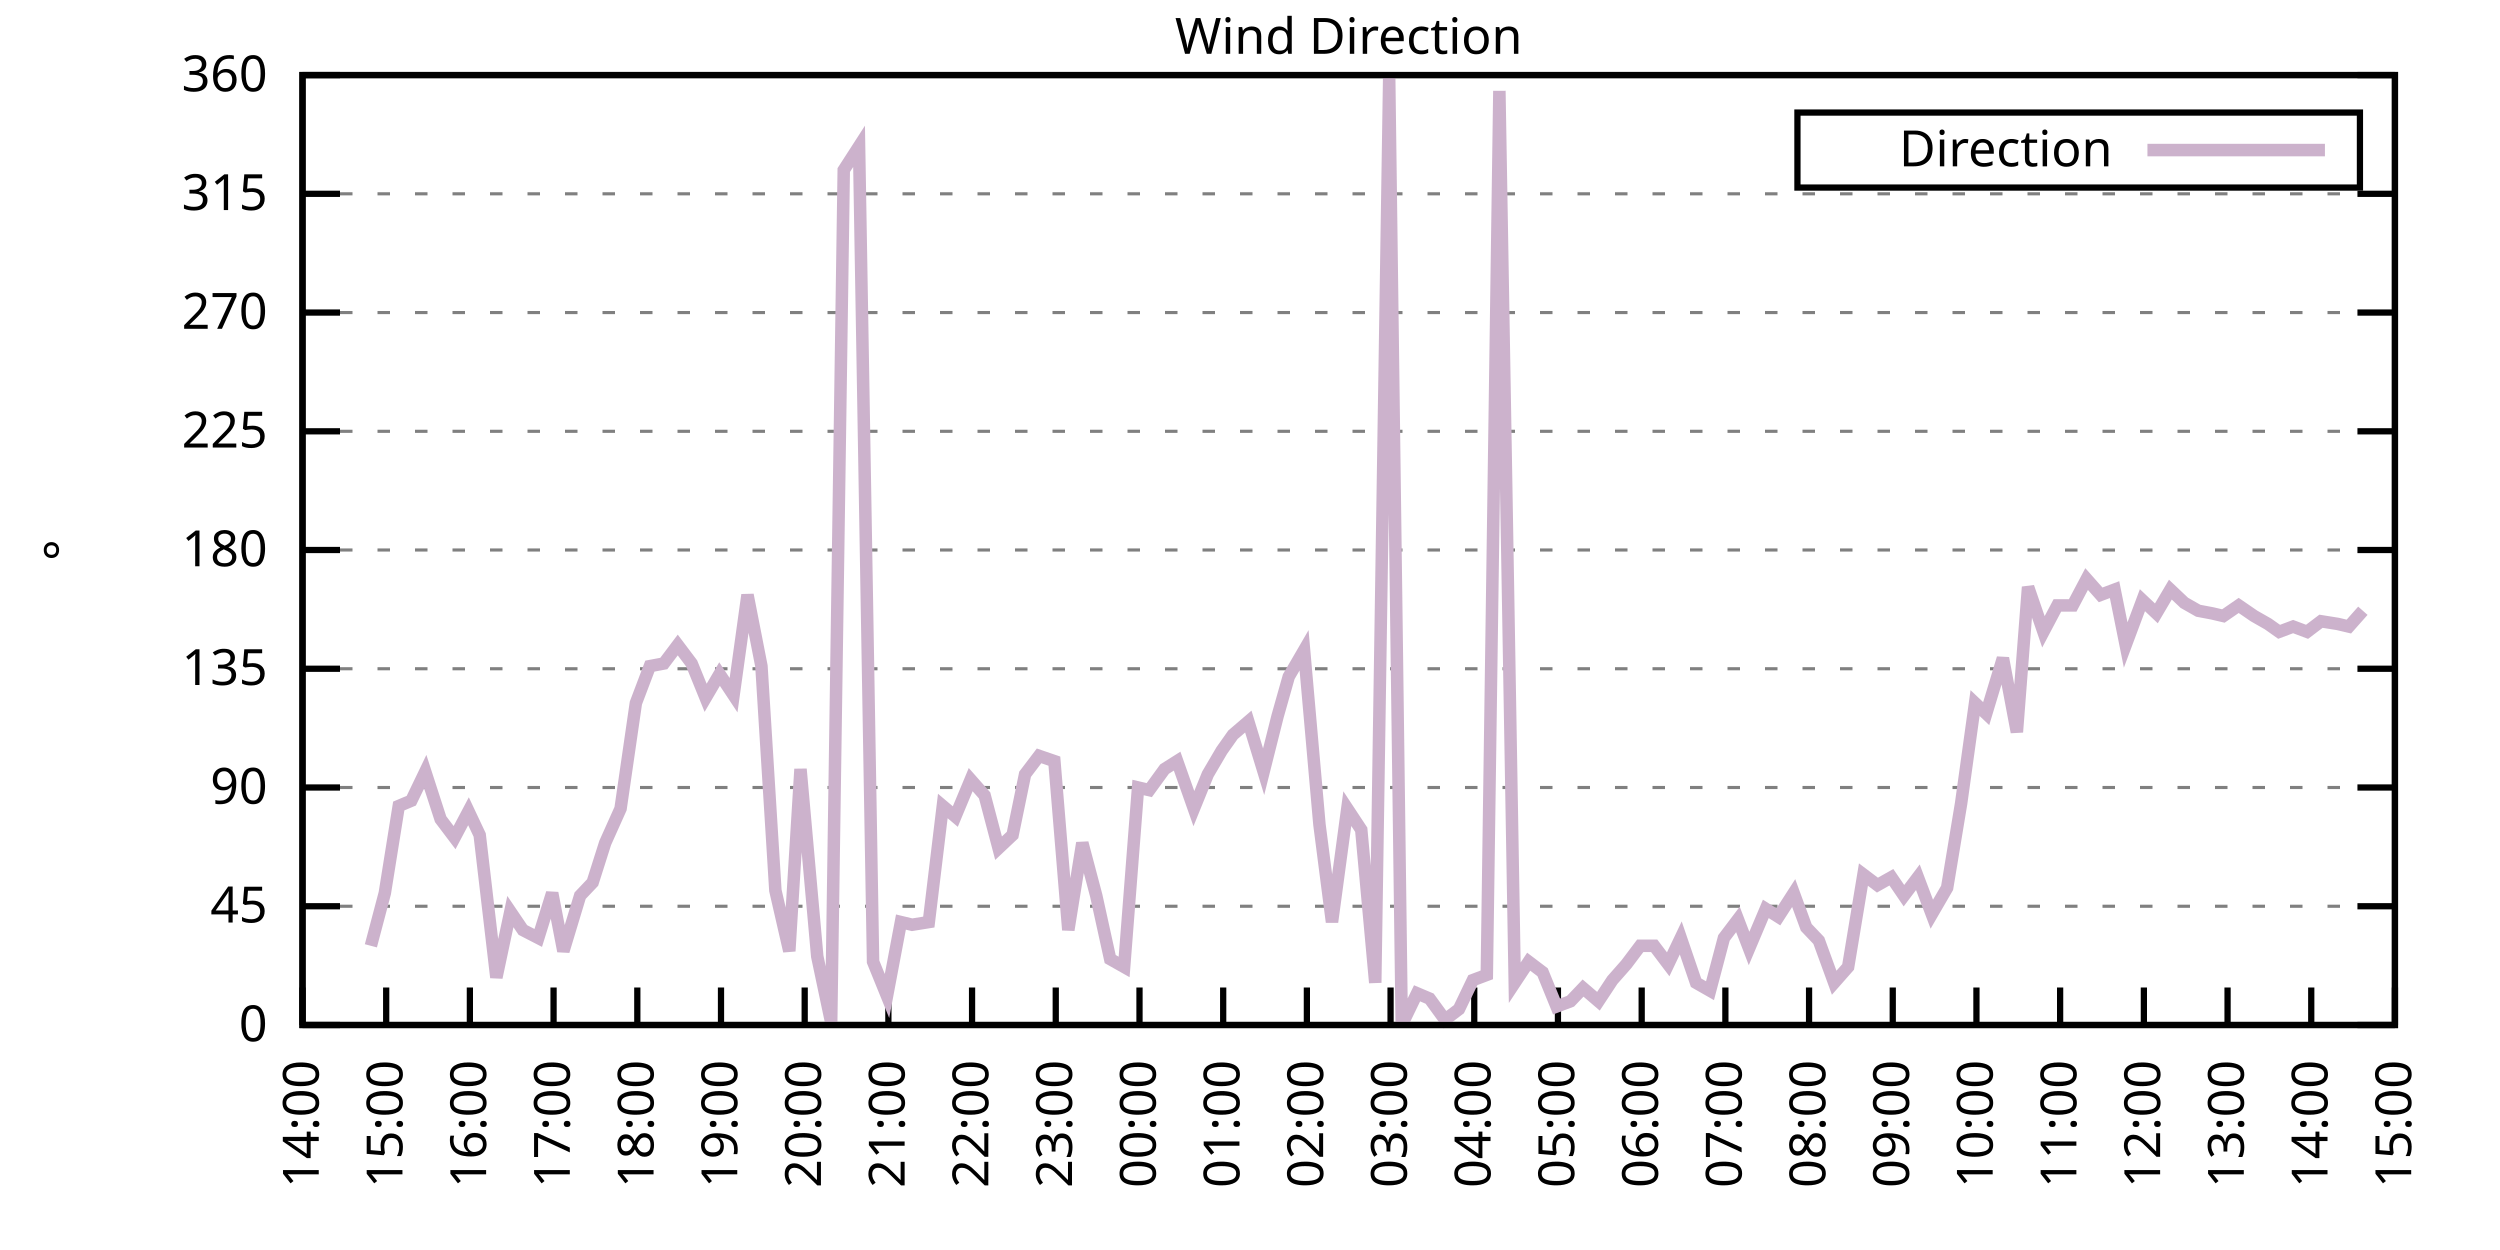
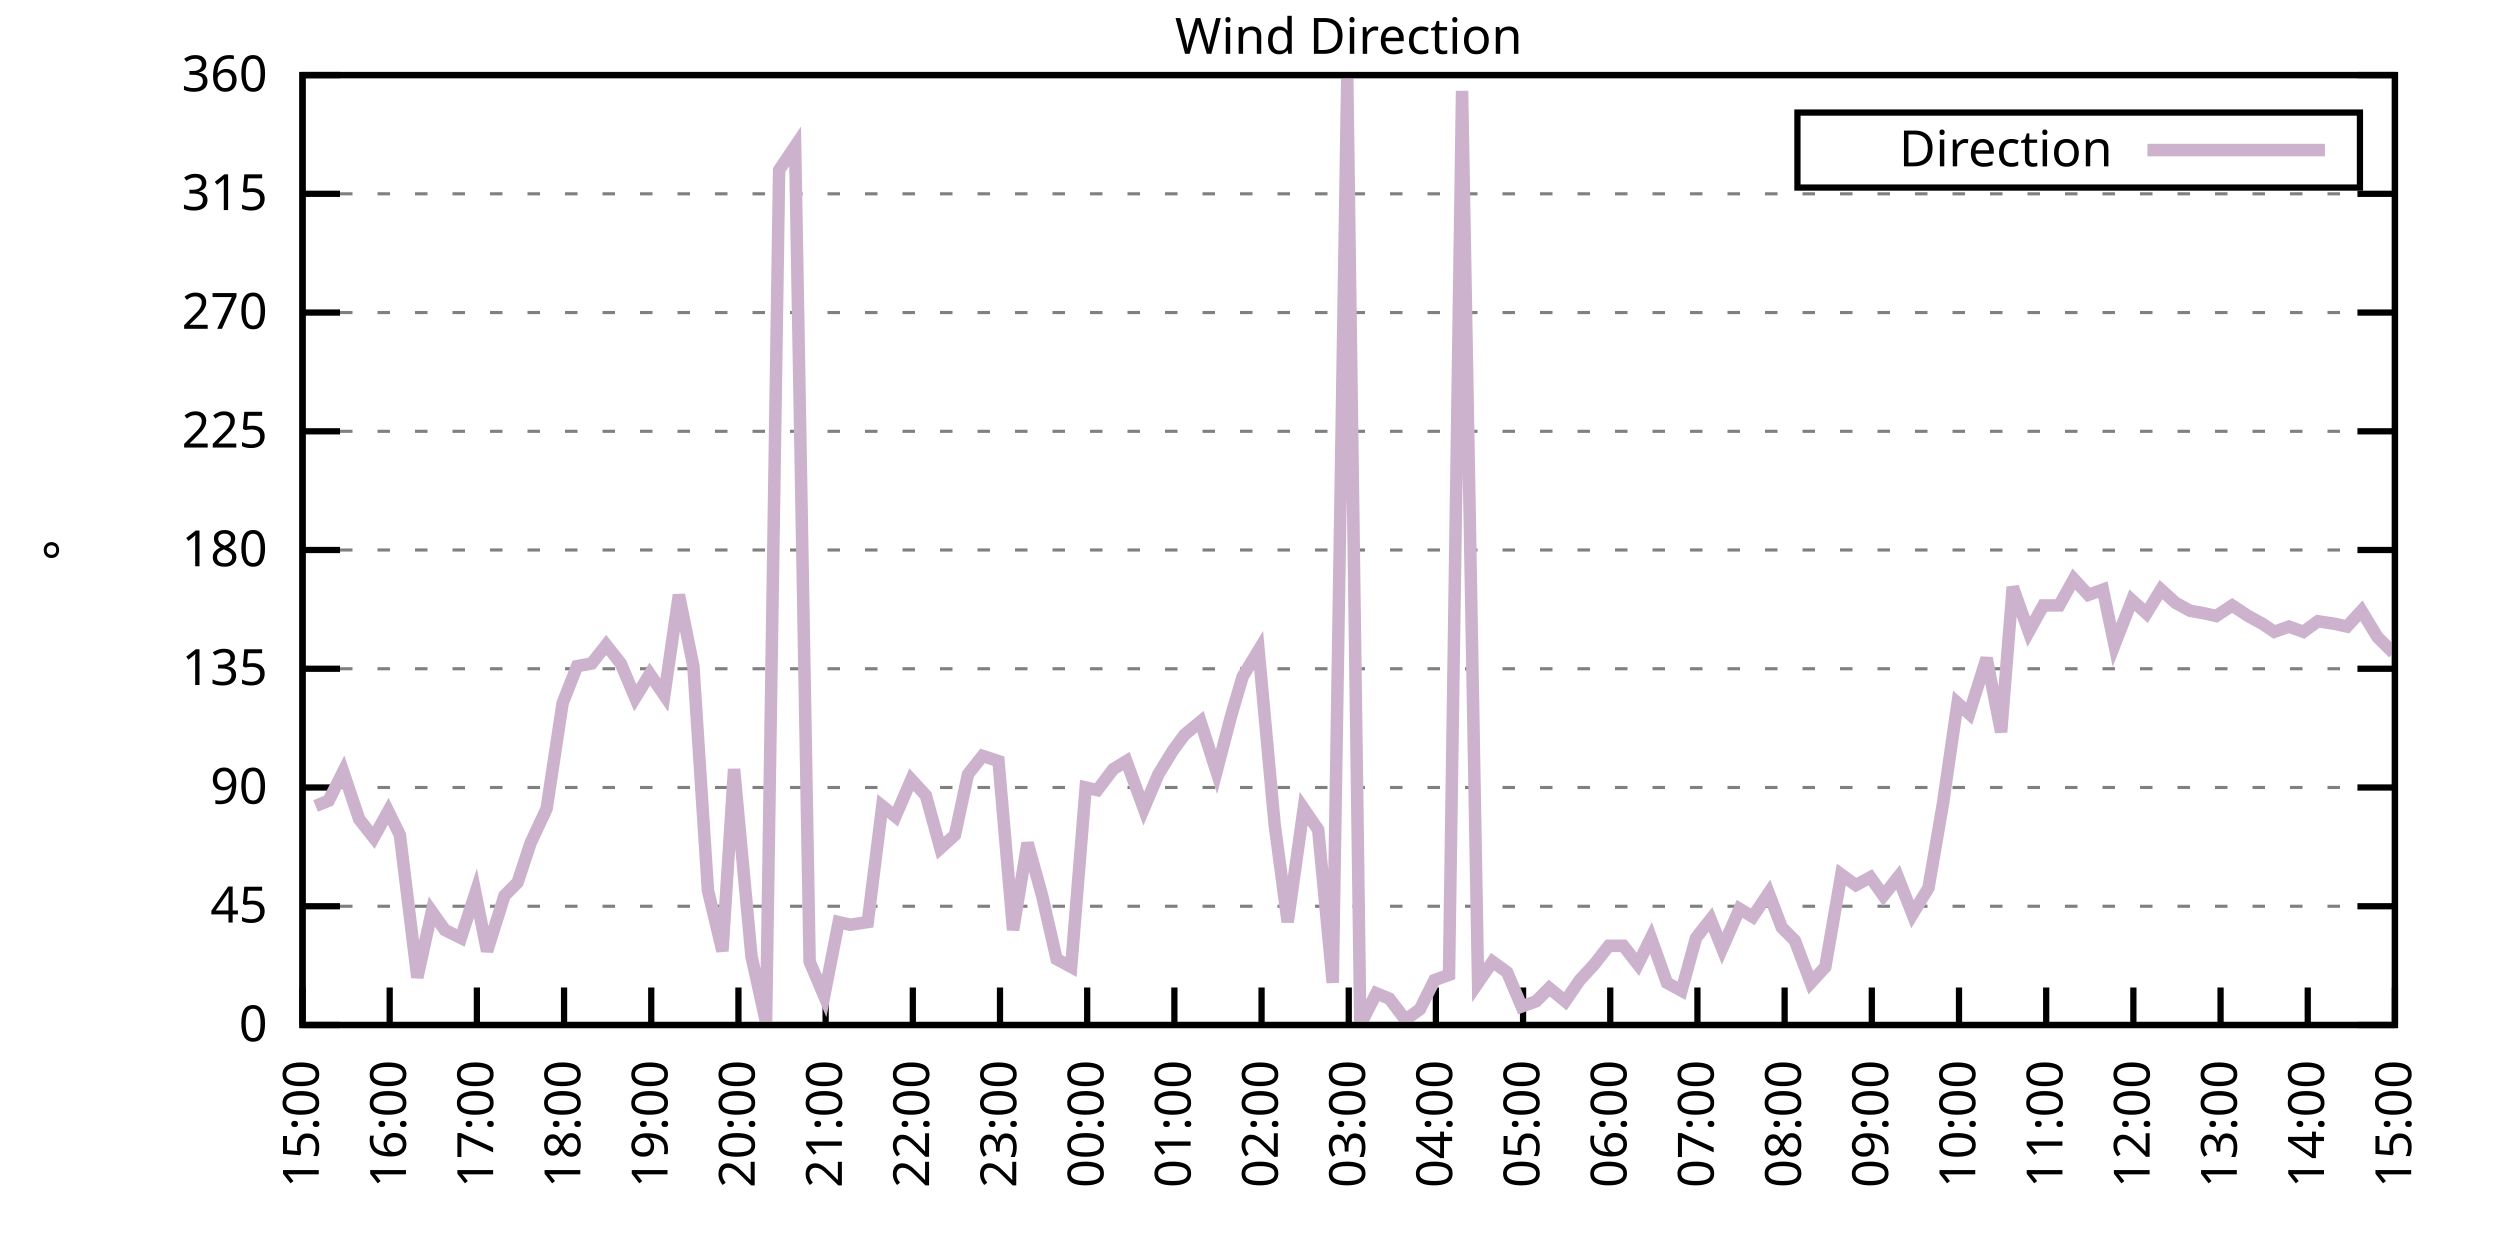
<svg xmlns="http://www.w3.org/2000/svg" xmlns:xlink="http://www.w3.org/1999/xlink" width="400" height="200" viewBox="0 0 400 200">
  <g id="gnuplot_canvas">
    <rect x="0" y="0" width="400" height="200" fill="none" />
    <defs>
      <circle id="gpDot" r="0.5" stroke-width="0.5" stroke="currentColor" />
      <path id="gpPt0" stroke-width="0.333" stroke="currentColor" d="M-1,0 h2 M0,-1 v2" />
      <path id="gpPt1" stroke-width="0.333" stroke="currentColor" d="M-1,-1 L1,1 M1,-1 L-1,1" />
      <path id="gpPt2" stroke-width="0.333" stroke="currentColor" d="M-1,0 L1,0 M0,-1 L0,1 M-1,-1 L1,1 M-1,1 L1,-1" />
      <rect id="gpPt3" stroke-width="0.333" stroke="currentColor" x="-1" y="-1" width="2" height="2" />
      <rect id="gpPt4" stroke-width="0.333" stroke="currentColor" fill="currentColor" x="-1" y="-1" width="2" height="2" />
      <circle id="gpPt5" stroke-width="0.333" stroke="currentColor" cx="0" cy="0" r="1" />
      <use xlink:href="#gpPt5" id="gpPt6" fill="currentColor" stroke="none" />
      <path id="gpPt7" stroke-width="0.333" stroke="currentColor" d="M0,-1.33 L-1.33,0.67 L1.33,0.67 z" />
      <use xlink:href="#gpPt7" id="gpPt8" fill="currentColor" stroke="none" />
      <use xlink:href="#gpPt7" id="gpPt9" stroke="currentColor" transform="rotate(180)" />
      <use xlink:href="#gpPt9" id="gpPt10" fill="currentColor" stroke="none" />
      <use xlink:href="#gpPt3" id="gpPt11" stroke="currentColor" transform="rotate(45)" />
      <use xlink:href="#gpPt11" id="gpPt12" fill="currentColor" stroke="none" />
      <path id="gpPt13" stroke-width="0.333" stroke="currentColor" d="M0,1.330 L1.265,0.411 L0.782,-1.067 L-0.782,-1.076 L-1.265,0.411 z" />
      <use xlink:href="#gpPt13" id="gpPt14" fill="currentColor" stroke="none" />
      <filter id="textbox" filterUnits="objectBoundingBox" x="0" y="0" height="1" width="1">
        <feFlood flood-color="white" flood-opacity="1" result="bgnd" />
        <feComposite in="SourceGraphic" in2="bgnd" operator="atop" />
      </filter>
      <filter id="greybox" filterUnits="objectBoundingBox" x="0" y="0" height="1" width="1">
        <feFlood flood-color="lightgrey" flood-opacity="1" result="grey" />
        <feComposite in="SourceGraphic" in2="grey" operator="atop" />
      </filter>
    </defs>
    <g fill="none" color="white" stroke="currentColor" stroke-width="1.00" stroke-linecap="butt" stroke-linejoin="miter">
</g>
    <g fill="none" color="black" stroke="currentColor" stroke-width="1.00" stroke-linecap="butt" stroke-linejoin="miter">
      <g stroke="none" shape-rendering="crispEdges">
        <polygon fill="rgb(255, 255, 255)" points="48.40,164.00 383.18,164.00 383.18,12.02 48.40,12.02 " />
      </g>
    </g>
    <g fill="none" color="black" stroke="currentColor" stroke-width="1.00" stroke-linecap="butt" stroke-linejoin="miter">
</g>
    <g fill="none" color="black" stroke="black" stroke-width="0.50" stroke-linecap="butt" stroke-linejoin="miter">
</g>
    <g fill="none" color="gray" stroke="currentColor" stroke-width="0.50" stroke-linecap="butt" stroke-linejoin="miter">
      <path stroke="gray" stroke-dasharray="2,4" class="gridline" d="M48.40,164.00 L383.19,164.00  " />
    </g>
    <g fill="none" color="gray" stroke="gray" stroke-width="1.00" stroke-linecap="butt" stroke-linejoin="miter">
</g>
    <g fill="none" color="black" stroke="currentColor" stroke-width="1.00" stroke-linecap="butt" stroke-linejoin="miter">
      <path stroke="black" d="M48.40,164.00 L54.40,164.00 M383.19,164.00 L377.19,164.00  " />
      <g transform="translate(42.80,166.60)" stroke="none" fill="black" font-family="Sans" font-size="8.00" text-anchor="end">
        <text>
          <tspan font-family="Sans"> 0</tspan>
        </text>
      </g>
    </g>
    <g fill="none" color="black" stroke="currentColor" stroke-width="1.00" stroke-linecap="butt" stroke-linejoin="miter">
</g>
    <g fill="none" color="black" stroke="black" stroke-width="0.50" stroke-linecap="butt" stroke-linejoin="miter">
</g>
    <g fill="none" color="gray" stroke="currentColor" stroke-width="0.50" stroke-linecap="butt" stroke-linejoin="miter">
      <path stroke="gray" stroke-dasharray="2,4" class="gridline" d="M48.40,145.00 L383.19,145.00  " />
    </g>
    <g fill="none" color="gray" stroke="gray" stroke-width="1.00" stroke-linecap="butt" stroke-linejoin="miter">
</g>
    <g fill="none" color="black" stroke="currentColor" stroke-width="1.00" stroke-linecap="butt" stroke-linejoin="miter">
      <path stroke="black" d="M48.40,145.00 L54.40,145.00 M383.19,145.00 L377.19,145.00  " />
      <g transform="translate(42.80,147.60)" stroke="none" fill="black" font-family="Sans" font-size="8.00" text-anchor="end">
        <text>
          <tspan font-family="Sans"> 45</tspan>
        </text>
      </g>
    </g>
    <g fill="none" color="black" stroke="currentColor" stroke-width="1.00" stroke-linecap="butt" stroke-linejoin="miter">
</g>
    <g fill="none" color="black" stroke="black" stroke-width="0.50" stroke-linecap="butt" stroke-linejoin="miter">
</g>
    <g fill="none" color="gray" stroke="currentColor" stroke-width="0.50" stroke-linecap="butt" stroke-linejoin="miter">
      <path stroke="gray" stroke-dasharray="2,4" class="gridline" d="M48.40,126.00 L383.19,126.00  " />
    </g>
    <g fill="none" color="gray" stroke="gray" stroke-width="1.00" stroke-linecap="butt" stroke-linejoin="miter">
</g>
    <g fill="none" color="black" stroke="currentColor" stroke-width="1.00" stroke-linecap="butt" stroke-linejoin="miter">
      <path stroke="black" d="M48.40,126.00 L54.40,126.00 M383.19,126.00 L377.19,126.00  " />
      <g transform="translate(42.80,128.60)" stroke="none" fill="black" font-family="Sans" font-size="8.00" text-anchor="end">
        <text>
          <tspan font-family="Sans"> 90</tspan>
        </text>
      </g>
    </g>
    <g fill="none" color="black" stroke="currentColor" stroke-width="1.00" stroke-linecap="butt" stroke-linejoin="miter">
</g>
    <g fill="none" color="black" stroke="black" stroke-width="0.50" stroke-linecap="butt" stroke-linejoin="miter">
</g>
    <g fill="none" color="gray" stroke="currentColor" stroke-width="0.50" stroke-linecap="butt" stroke-linejoin="miter">
      <path stroke="gray" stroke-dasharray="2,4" class="gridline" d="M48.40,107.00 L383.19,107.00  " />
    </g>
    <g fill="none" color="gray" stroke="gray" stroke-width="1.00" stroke-linecap="butt" stroke-linejoin="miter">
</g>
    <g fill="none" color="black" stroke="currentColor" stroke-width="1.00" stroke-linecap="butt" stroke-linejoin="miter">
      <path stroke="black" d="M48.40,107.00 L54.40,107.00 M383.19,107.00 L377.19,107.00  " />
      <g transform="translate(42.80,109.60)" stroke="none" fill="black" font-family="Sans" font-size="8.00" text-anchor="end">
        <text>
          <tspan font-family="Sans"> 135</tspan>
        </text>
      </g>
    </g>
    <g fill="none" color="black" stroke="currentColor" stroke-width="1.00" stroke-linecap="butt" stroke-linejoin="miter">
</g>
    <g fill="none" color="black" stroke="black" stroke-width="0.50" stroke-linecap="butt" stroke-linejoin="miter">
</g>
    <g fill="none" color="gray" stroke="currentColor" stroke-width="0.50" stroke-linecap="butt" stroke-linejoin="miter">
      <path stroke="gray" stroke-dasharray="2,4" class="gridline" d="M48.40,88.00 L383.19,88.00  " />
    </g>
    <g fill="none" color="gray" stroke="gray" stroke-width="1.00" stroke-linecap="butt" stroke-linejoin="miter">
</g>
    <g fill="none" color="black" stroke="currentColor" stroke-width="1.00" stroke-linecap="butt" stroke-linejoin="miter">
      <path stroke="black" d="M48.40,88.00 L54.40,88.00 M383.19,88.00 L377.19,88.00  " />
      <g transform="translate(42.80,90.60)" stroke="none" fill="black" font-family="Sans" font-size="8.00" text-anchor="end">
        <text>
          <tspan font-family="Sans"> 180</tspan>
        </text>
      </g>
    </g>
    <g fill="none" color="black" stroke="currentColor" stroke-width="1.00" stroke-linecap="butt" stroke-linejoin="miter">
</g>
    <g fill="none" color="black" stroke="black" stroke-width="0.50" stroke-linecap="butt" stroke-linejoin="miter">
</g>
    <g fill="none" color="gray" stroke="currentColor" stroke-width="0.50" stroke-linecap="butt" stroke-linejoin="miter">
      <path stroke="gray" stroke-dasharray="2,4" class="gridline" d="M48.40,69.01 L383.19,69.01  " />
    </g>
    <g fill="none" color="gray" stroke="gray" stroke-width="1.00" stroke-linecap="butt" stroke-linejoin="miter">
</g>
    <g fill="none" color="black" stroke="currentColor" stroke-width="1.00" stroke-linecap="butt" stroke-linejoin="miter">
      <path stroke="black" d="M48.40,69.01 L54.40,69.01 M383.19,69.01 L377.19,69.01  " />
      <g transform="translate(42.80,71.61)" stroke="none" fill="black" font-family="Sans" font-size="8.00" text-anchor="end">
        <text>
          <tspan font-family="Sans"> 225</tspan>
        </text>
      </g>
    </g>
    <g fill="none" color="black" stroke="currentColor" stroke-width="1.00" stroke-linecap="butt" stroke-linejoin="miter">
</g>
    <g fill="none" color="black" stroke="black" stroke-width="0.50" stroke-linecap="butt" stroke-linejoin="miter">
</g>
    <g fill="none" color="gray" stroke="currentColor" stroke-width="0.50" stroke-linecap="butt" stroke-linejoin="miter">
      <path stroke="gray" stroke-dasharray="2,4" class="gridline" d="M48.40,50.01 L383.19,50.01  " />
    </g>
    <g fill="none" color="gray" stroke="gray" stroke-width="1.00" stroke-linecap="butt" stroke-linejoin="miter">
</g>
    <g fill="none" color="black" stroke="currentColor" stroke-width="1.00" stroke-linecap="butt" stroke-linejoin="miter">
      <path stroke="black" d="M48.40,50.01 L54.40,50.01 M383.19,50.01 L377.19,50.01  " />
      <g transform="translate(42.80,52.61)" stroke="none" fill="black" font-family="Sans" font-size="8.00" text-anchor="end">
        <text>
          <tspan font-family="Sans"> 270</tspan>
        </text>
      </g>
    </g>
    <g fill="none" color="black" stroke="currentColor" stroke-width="1.00" stroke-linecap="butt" stroke-linejoin="miter">
</g>
    <g fill="none" color="black" stroke="black" stroke-width="0.50" stroke-linecap="butt" stroke-linejoin="miter">
</g>
    <g fill="none" color="gray" stroke="currentColor" stroke-width="0.50" stroke-linecap="butt" stroke-linejoin="miter">
      <path stroke="gray" stroke-dasharray="2,4" class="gridline" d="M48.40,31.01 L383.19,31.01  " />
    </g>
    <g fill="none" color="gray" stroke="gray" stroke-width="1.00" stroke-linecap="butt" stroke-linejoin="miter">
</g>
    <g fill="none" color="black" stroke="currentColor" stroke-width="1.00" stroke-linecap="butt" stroke-linejoin="miter">
      <path stroke="black" d="M48.40,31.01 L54.40,31.01 M383.19,31.01 L377.19,31.01  " />
      <g transform="translate(42.80,33.61)" stroke="none" fill="black" font-family="Sans" font-size="8.00" text-anchor="end">
        <text>
          <tspan font-family="Sans"> 315</tspan>
        </text>
      </g>
    </g>
    <g fill="none" color="black" stroke="currentColor" stroke-width="1.00" stroke-linecap="butt" stroke-linejoin="miter">
</g>
    <g fill="none" color="black" stroke="black" stroke-width="0.50" stroke-linecap="butt" stroke-linejoin="miter">
</g>
    <g fill="none" color="gray" stroke="currentColor" stroke-width="0.50" stroke-linecap="butt" stroke-linejoin="miter">
      <path stroke="gray" stroke-dasharray="2,4" class="gridline" d="M48.40,12.01 L383.19,12.01  " />
    </g>
    <g fill="none" color="gray" stroke="gray" stroke-width="1.00" stroke-linecap="butt" stroke-linejoin="miter">
</g>
    <g fill="none" color="black" stroke="currentColor" stroke-width="1.00" stroke-linecap="butt" stroke-linejoin="miter">
      <path stroke="black" d="M48.40,12.01 L54.40,12.01 M383.19,12.01 L377.19,12.01  " />
      <g transform="translate(42.80,14.61)" stroke="none" fill="black" font-family="Sans" font-size="8.00" text-anchor="end">
        <text>
          <tspan font-family="Sans"> 360</tspan>
        </text>
      </g>
    </g>
    <g fill="none" color="black" stroke="currentColor" stroke-width="1.00" stroke-linecap="butt" stroke-linejoin="miter">
      <path stroke="black" d="M48.40,164.00 L48.40,158.00  " />
      <g transform="translate(51.00,169.60) rotate(270.00)" stroke="none" fill="black" font-family="Sans" font-size="8.00" text-anchor="end">
        <text>
-           <tspan font-family="Sans">14:00</tspan>
-         </text>
-       </g>
-     </g>
-     <g fill="none" color="black" stroke="currentColor" stroke-width="1.00" stroke-linecap="butt" stroke-linejoin="miter">
-       <path stroke="black" d="M61.79,164.00 L61.79,158.00  " />
-       <g transform="translate(64.39,169.60) rotate(270.00)" stroke="none" fill="black" font-family="Sans" font-size="8.00" text-anchor="end">
-         <text>
          <tspan font-family="Sans">15:00</tspan>
        </text>
      </g>
    </g>
    <g fill="none" color="black" stroke="currentColor" stroke-width="1.00" stroke-linecap="butt" stroke-linejoin="miter">
-       <path stroke="black" d="M75.18,164.00 L75.18,158.00  " />
-       <g transform="translate(77.78,169.60) rotate(270.00)" stroke="none" fill="black" font-family="Sans" font-size="8.00" text-anchor="end">
+       <path stroke="black" d="M62.35,164.00 L62.35,158.00  " />
+       <g transform="translate(64.95,169.60) rotate(270.00)" stroke="none" fill="black" font-family="Sans" font-size="8.00" text-anchor="end">
        <text>
          <tspan font-family="Sans">16:00</tspan>
        </text>
      </g>
    </g>
    <g fill="none" color="black" stroke="currentColor" stroke-width="1.00" stroke-linecap="butt" stroke-linejoin="miter">
-       <path stroke="black" d="M88.57,164.00 L88.57,158.00  " />
-       <g transform="translate(91.17,169.60) rotate(270.00)" stroke="none" fill="black" font-family="Sans" font-size="8.00" text-anchor="end">
+       <path stroke="black" d="M76.30,164.00 L76.30,158.00  " />
+       <g transform="translate(78.90,169.60) rotate(270.00)" stroke="none" fill="black" font-family="Sans" font-size="8.00" text-anchor="end">
        <text>
          <tspan font-family="Sans">17:00</tspan>
        </text>
      </g>
    </g>
    <g fill="none" color="black" stroke="currentColor" stroke-width="1.00" stroke-linecap="butt" stroke-linejoin="miter">
-       <path stroke="black" d="M101.97,164.00 L101.97,158.00  " />
-       <g transform="translate(104.57,169.60) rotate(270.00)" stroke="none" fill="black" font-family="Sans" font-size="8.00" text-anchor="end">
+       <path stroke="black" d="M90.25,164.00 L90.25,158.00  " />
+       <g transform="translate(92.85,169.60) rotate(270.00)" stroke="none" fill="black" font-family="Sans" font-size="8.00" text-anchor="end">
        <text>
          <tspan font-family="Sans">18:00</tspan>
        </text>
      </g>
    </g>
    <g fill="none" color="black" stroke="currentColor" stroke-width="1.00" stroke-linecap="butt" stroke-linejoin="miter">
-       <path stroke="black" d="M115.36,164.00 L115.36,158.00  " />
-       <g transform="translate(117.96,169.60) rotate(270.00)" stroke="none" fill="black" font-family="Sans" font-size="8.00" text-anchor="end">
+       <path stroke="black" d="M104.20,164.00 L104.20,158.00  " />
+       <g transform="translate(106.80,169.60) rotate(270.00)" stroke="none" fill="black" font-family="Sans" font-size="8.00" text-anchor="end">
        <text>
          <tspan font-family="Sans">19:00</tspan>
        </text>
      </g>
    </g>
    <g fill="none" color="black" stroke="currentColor" stroke-width="1.00" stroke-linecap="butt" stroke-linejoin="miter">
-       <path stroke="black" d="M128.75,164.00 L128.75,158.00  " />
-       <g transform="translate(131.35,169.60) rotate(270.00)" stroke="none" fill="black" font-family="Sans" font-size="8.00" text-anchor="end">
+       <path stroke="black" d="M118.15,164.00 L118.15,158.00  " />
+       <g transform="translate(120.75,169.60) rotate(270.00)" stroke="none" fill="black" font-family="Sans" font-size="8.00" text-anchor="end">
        <text>
          <tspan font-family="Sans">20:00</tspan>
        </text>
      </g>
    </g>
    <g fill="none" color="black" stroke="currentColor" stroke-width="1.00" stroke-linecap="butt" stroke-linejoin="miter">
-       <path stroke="black" d="M142.14,164.00 L142.14,158.00  " />
-       <g transform="translate(144.74,169.60) rotate(270.00)" stroke="none" fill="black" font-family="Sans" font-size="8.00" text-anchor="end">
+       <path stroke="black" d="M132.10,164.00 L132.10,158.00  " />
+       <g transform="translate(134.70,169.60) rotate(270.00)" stroke="none" fill="black" font-family="Sans" font-size="8.00" text-anchor="end">
        <text>
          <tspan font-family="Sans">21:00</tspan>
        </text>
      </g>
    </g>
    <g fill="none" color="black" stroke="currentColor" stroke-width="1.00" stroke-linecap="butt" stroke-linejoin="miter">
-       <path stroke="black" d="M155.53,164.00 L155.53,158.00  " />
-       <g transform="translate(158.13,169.60) rotate(270.00)" stroke="none" fill="black" font-family="Sans" font-size="8.00" text-anchor="end">
+       <path stroke="black" d="M146.05,164.00 L146.05,158.00  " />
+       <g transform="translate(148.65,169.60) rotate(270.00)" stroke="none" fill="black" font-family="Sans" font-size="8.00" text-anchor="end">
        <text>
          <tspan font-family="Sans">22:00</tspan>
        </text>
      </g>
    </g>
    <g fill="none" color="black" stroke="currentColor" stroke-width="1.00" stroke-linecap="butt" stroke-linejoin="miter">
-       <path stroke="black" d="M168.92,164.00 L168.92,158.00  " />
-       <g transform="translate(171.52,169.60) rotate(270.00)" stroke="none" fill="black" font-family="Sans" font-size="8.00" text-anchor="end">
+       <path stroke="black" d="M160.00,164.00 L160.00,158.00  " />
+       <g transform="translate(162.60,169.60) rotate(270.00)" stroke="none" fill="black" font-family="Sans" font-size="8.00" text-anchor="end">
        <text>
          <tspan font-family="Sans">23:00</tspan>
        </text>
      </g>
    </g>
    <g fill="none" color="black" stroke="currentColor" stroke-width="1.00" stroke-linecap="butt" stroke-linejoin="miter">
-       <path stroke="black" d="M182.32,164.00 L182.32,158.00  " />
-       <g transform="translate(184.92,169.60) rotate(270.00)" stroke="none" fill="black" font-family="Sans" font-size="8.00" text-anchor="end">
+       <path stroke="black" d="M173.95,164.00 L173.95,158.00  " />
+       <g transform="translate(176.55,169.60) rotate(270.00)" stroke="none" fill="black" font-family="Sans" font-size="8.00" text-anchor="end">
        <text>
          <tspan font-family="Sans">00:00</tspan>
        </text>
      </g>
    </g>
    <g fill="none" color="black" stroke="currentColor" stroke-width="1.00" stroke-linecap="butt" stroke-linejoin="miter">
-       <path stroke="black" d="M195.71,164.00 L195.71,158.00  " />
-       <g transform="translate(198.31,169.60) rotate(270.00)" stroke="none" fill="black" font-family="Sans" font-size="8.00" text-anchor="end">
+       <path stroke="black" d="M187.90,164.00 L187.90,158.00  " />
+       <g transform="translate(190.50,169.60) rotate(270.00)" stroke="none" fill="black" font-family="Sans" font-size="8.00" text-anchor="end">
        <text>
          <tspan font-family="Sans">01:00</tspan>
        </text>
      </g>
    </g>
    <g fill="none" color="black" stroke="currentColor" stroke-width="1.00" stroke-linecap="butt" stroke-linejoin="miter">
-       <path stroke="black" d="M209.10,164.00 L209.10,158.00  " />
-       <g transform="translate(211.70,169.60) rotate(270.00)" stroke="none" fill="black" font-family="Sans" font-size="8.00" text-anchor="end">
+       <path stroke="black" d="M201.85,164.00 L201.85,158.00  " />
+       <g transform="translate(204.45,169.60) rotate(270.00)" stroke="none" fill="black" font-family="Sans" font-size="8.00" text-anchor="end">
        <text>
          <tspan font-family="Sans">02:00</tspan>
        </text>
      </g>
    </g>
    <g fill="none" color="black" stroke="currentColor" stroke-width="1.00" stroke-linecap="butt" stroke-linejoin="miter">
-       <path stroke="black" d="M222.49,164.00 L222.49,158.00  " />
-       <g transform="translate(225.09,169.60) rotate(270.00)" stroke="none" fill="black" font-family="Sans" font-size="8.00" text-anchor="end">
+       <path stroke="black" d="M215.80,164.00 L215.80,158.00  " />
+       <g transform="translate(218.40,169.60) rotate(270.00)" stroke="none" fill="black" font-family="Sans" font-size="8.00" text-anchor="end">
        <text>
          <tspan font-family="Sans">03:00</tspan>
        </text>
      </g>
    </g>
    <g fill="none" color="black" stroke="currentColor" stroke-width="1.00" stroke-linecap="butt" stroke-linejoin="miter">
-       <path stroke="black" d="M235.88,164.00 L235.88,158.00  " />
-       <g transform="translate(238.48,169.60) rotate(270.00)" stroke="none" fill="black" font-family="Sans" font-size="8.00" text-anchor="end">
+       <path stroke="black" d="M229.74,164.00 L229.74,158.00  " />
+       <g transform="translate(232.34,169.60) rotate(270.00)" stroke="none" fill="black" font-family="Sans" font-size="8.00" text-anchor="end">
        <text>
          <tspan font-family="Sans">04:00</tspan>
        </text>
      </g>
    </g>
    <g fill="none" color="black" stroke="currentColor" stroke-width="1.00" stroke-linecap="butt" stroke-linejoin="miter">
-       <path stroke="black" d="M249.27,164.00 L249.27,158.00  " />
-       <g transform="translate(251.87,169.60) rotate(270.00)" stroke="none" fill="black" font-family="Sans" font-size="8.00" text-anchor="end">
+       <path stroke="black" d="M243.69,164.00 L243.69,158.00  " />
+       <g transform="translate(246.29,169.60) rotate(270.00)" stroke="none" fill="black" font-family="Sans" font-size="8.00" text-anchor="end">
        <text>
          <tspan font-family="Sans">05:00</tspan>
        </text>
      </g>
    </g>
    <g fill="none" color="black" stroke="currentColor" stroke-width="1.00" stroke-linecap="butt" stroke-linejoin="miter">
-       <path stroke="black" d="M262.67,164.00 L262.67,158.00  " />
-       <g transform="translate(265.27,169.60) rotate(270.00)" stroke="none" fill="black" font-family="Sans" font-size="8.00" text-anchor="end">
+       <path stroke="black" d="M257.64,164.00 L257.64,158.00  " />
+       <g transform="translate(260.24,169.60) rotate(270.00)" stroke="none" fill="black" font-family="Sans" font-size="8.00" text-anchor="end">
        <text>
          <tspan font-family="Sans">06:00</tspan>
        </text>
      </g>
    </g>
    <g fill="none" color="black" stroke="currentColor" stroke-width="1.00" stroke-linecap="butt" stroke-linejoin="miter">
-       <path stroke="black" d="M276.06,164.00 L276.06,158.00  " />
-       <g transform="translate(278.66,169.60) rotate(270.00)" stroke="none" fill="black" font-family="Sans" font-size="8.00" text-anchor="end">
+       <path stroke="black" d="M271.59,164.00 L271.59,158.00  " />
+       <g transform="translate(274.19,169.60) rotate(270.00)" stroke="none" fill="black" font-family="Sans" font-size="8.00" text-anchor="end">
        <text>
          <tspan font-family="Sans">07:00</tspan>
        </text>
      </g>
    </g>
    <g fill="none" color="black" stroke="currentColor" stroke-width="1.00" stroke-linecap="butt" stroke-linejoin="miter">
-       <path stroke="black" d="M289.45,164.00 L289.45,158.00  " />
-       <g transform="translate(292.05,169.60) rotate(270.00)" stroke="none" fill="black" font-family="Sans" font-size="8.00" text-anchor="end">
+       <path stroke="black" d="M285.54,164.00 L285.54,158.00  " />
+       <g transform="translate(288.14,169.60) rotate(270.00)" stroke="none" fill="black" font-family="Sans" font-size="8.00" text-anchor="end">
        <text>
          <tspan font-family="Sans">08:00</tspan>
        </text>
      </g>
    </g>
    <g fill="none" color="black" stroke="currentColor" stroke-width="1.00" stroke-linecap="butt" stroke-linejoin="miter">
-       <path stroke="black" d="M302.84,164.00 L302.84,158.00  " />
-       <g transform="translate(305.44,169.60) rotate(270.00)" stroke="none" fill="black" font-family="Sans" font-size="8.00" text-anchor="end">
+       <path stroke="black" d="M299.49,164.00 L299.49,158.00  " />
+       <g transform="translate(302.09,169.60) rotate(270.00)" stroke="none" fill="black" font-family="Sans" font-size="8.00" text-anchor="end">
        <text>
          <tspan font-family="Sans">09:00</tspan>
        </text>
      </g>
    </g>
    <g fill="none" color="black" stroke="currentColor" stroke-width="1.00" stroke-linecap="butt" stroke-linejoin="miter">
-       <path stroke="black" d="M316.23,164.00 L316.23,158.00  " />
-       <g transform="translate(318.83,169.60) rotate(270.00)" stroke="none" fill="black" font-family="Sans" font-size="8.00" text-anchor="end">
+       <path stroke="black" d="M313.44,164.00 L313.44,158.00  " />
+       <g transform="translate(316.04,169.60) rotate(270.00)" stroke="none" fill="black" font-family="Sans" font-size="8.00" text-anchor="end">
        <text>
          <tspan font-family="Sans">10:00</tspan>
        </text>
      </g>
    </g>
    <g fill="none" color="black" stroke="currentColor" stroke-width="1.00" stroke-linecap="butt" stroke-linejoin="miter">
-       <path stroke="black" d="M329.62,164.00 L329.62,158.00  " />
-       <g transform="translate(332.22,169.60) rotate(270.00)" stroke="none" fill="black" font-family="Sans" font-size="8.00" text-anchor="end">
+       <path stroke="black" d="M327.39,164.00 L327.39,158.00  " />
+       <g transform="translate(329.99,169.60) rotate(270.00)" stroke="none" fill="black" font-family="Sans" font-size="8.00" text-anchor="end">
        <text>
          <tspan font-family="Sans">11:00</tspan>
        </text>
      </g>
    </g>
    <g fill="none" color="black" stroke="currentColor" stroke-width="1.00" stroke-linecap="butt" stroke-linejoin="miter">
-       <path stroke="black" d="M343.02,164.00 L343.02,158.00  " />
-       <g transform="translate(345.62,169.60) rotate(270.00)" stroke="none" fill="black" font-family="Sans" font-size="8.00" text-anchor="end">
+       <path stroke="black" d="M341.34,164.00 L341.34,158.00  " />
+       <g transform="translate(343.94,169.60) rotate(270.00)" stroke="none" fill="black" font-family="Sans" font-size="8.00" text-anchor="end">
        <text>
          <tspan font-family="Sans">12:00</tspan>
        </text>
      </g>
    </g>
    <g fill="none" color="black" stroke="currentColor" stroke-width="1.00" stroke-linecap="butt" stroke-linejoin="miter">
-       <path stroke="black" d="M356.41,164.00 L356.41,158.00  " />
-       <g transform="translate(359.01,169.60) rotate(270.00)" stroke="none" fill="black" font-family="Sans" font-size="8.00" text-anchor="end">
+       <path stroke="black" d="M355.29,164.00 L355.29,158.00  " />
+       <g transform="translate(357.89,169.60) rotate(270.00)" stroke="none" fill="black" font-family="Sans" font-size="8.00" text-anchor="end">
        <text>
          <tspan font-family="Sans">13:00</tspan>
        </text>
      </g>
    </g>
    <g fill="none" color="black" stroke="currentColor" stroke-width="1.00" stroke-linecap="butt" stroke-linejoin="miter">
-       <path stroke="black" d="M369.80,164.00 L369.80,158.00  " />
-       <g transform="translate(372.40,169.60) rotate(270.00)" stroke="none" fill="black" font-family="Sans" font-size="8.00" text-anchor="end">
+       <path stroke="black" d="M369.24,164.00 L369.24,158.00  " />
+       <g transform="translate(371.84,169.60) rotate(270.00)" stroke="none" fill="black" font-family="Sans" font-size="8.00" text-anchor="end">
        <text>
          <tspan font-family="Sans">14:00</tspan>
        </text>
      </g>
    </g>
    <g fill="none" color="black" stroke="currentColor" stroke-width="1.00" stroke-linecap="butt" stroke-linejoin="miter">
      <path stroke="black" d="M383.19,164.00 L383.19,158.00  " />
      <g transform="translate(385.79,169.60) rotate(270.00)" stroke="none" fill="black" font-family="Sans" font-size="8.00" text-anchor="end">
        <text>
          <tspan font-family="Sans">15:00</tspan>
        </text>
      </g>
    </g>
    <g fill="none" color="black" stroke="currentColor" stroke-width="1.00" stroke-linecap="butt" stroke-linejoin="miter">
</g>
    <g fill="none" color="black" stroke="currentColor" stroke-width="1.00" stroke-linecap="butt" stroke-linejoin="miter">
      <path stroke="black" d="M48.40,12.01 L48.40,164.00 L383.19,164.00 L383.19,12.01 L48.40,12.01 Z  " />
    </g>
    <g fill="none" color="black" stroke="currentColor" stroke-width="1.00" stroke-linecap="butt" stroke-linejoin="miter">
</g>
    <g fill="none" color="black" stroke="currentColor" stroke-width="1.00" stroke-linecap="butt" stroke-linejoin="miter">
      <path stroke="black" d="M287.59,30.01 L287.59,18.01 L377.59,18.01 L377.59,30.01 L287.59,30.01 Z  " />
    </g>
    <g id="Wind_direction_plot_1">
      <g fill="none" color="white" stroke="black" stroke-width="2.00" stroke-linecap="butt" stroke-linejoin="miter">
</g>
      <g fill="none" color="black" stroke="currentColor" stroke-width="2.00" stroke-linecap="butt" stroke-linejoin="miter">
        <g transform="translate(337.99,26.61)" stroke="none" fill="black" font-family="Sans" font-size="8.00" text-anchor="end">
          <text>
            <tspan font-family="Sans">Direction</tspan>
          </text>
        </g>
      </g>
      <g fill="none" color="black" stroke="currentColor" stroke-width="2.00" stroke-linecap="butt" stroke-linejoin="miter">
-         <path stroke="rgb(204, 178, 204)" d="M343.59,24.01 L371.99,24.01 M59.34,151.33 L61.57,142.89 L63.80,128.96 L65.81,128.11 L68.04,123.47 L70.50,131.07   L72.73,134.02 L74.96,129.80 L76.75,133.60 L79.42,156.40 L81.66,145.85 L83.66,148.80 L86.12,150.07 L88.35,142.89   L90.14,152.18 L92.82,143.31 L94.82,141.20 L96.83,134.87 L99.29,129.38 L101.74,112.49 L103.98,106.58 L106.21,106.16   L108.44,103.20 L110.67,106.16 L112.90,111.65 L115.13,107.85 L117.37,111.23 L119.60,95.18 L121.83,106.58 L124.06,142.47   L126.29,152.18 L128.08,123.05 L130.76,153.02 L132.99,163.58 L135.00,27.21 L137.45,23.41 L139.69,153.87 L141.92,159.36   L144.15,147.53 L145.94,147.96 L148.61,147.53 L150.85,128.96 L152.85,130.65 L155.31,124.74 L157.54,127.27 L159.77,135.71   L162.01,133.60 L164.01,123.89 L166.25,120.94 L168.70,121.78 L170.93,148.80 L173.17,134.87 L175.40,143.31 L177.63,153.45   L179.86,154.71 L182.09,126.00 L183.88,126.42 L186.33,123.05 L188.34,121.78 L191.02,129.38 L193.25,123.89 L195.48,120.09   L197.27,117.56 L199.73,115.45 L202.18,123.47 L204.41,114.60 L206.20,108.27 L208.65,104.05 L211.11,131.91 L213.12,147.53   L215.57,129.38 L217.80,132.76 L220.04,157.24 L222.27,12.43 L224.28,164.00 L226.73,158.93 L228.74,159.78 L231.20,163.16   L233.43,161.47 L235.66,156.82 L237.89,155.98 L239.90,14.54 L242.36,157.24 L244.59,153.87 L246.82,155.56 L249.05,161.04   L251.28,160.20 L253.29,158.09 L255.75,160.20 L257.98,156.82 L260.21,154.29 L262.44,151.33 L264.67,151.33 L266.91,154.29   L268.92,150.07 L271.37,157.24 L273.60,158.51 L275.83,150.07 L278.07,147.11 L279.85,151.76 L282.53,145.42 L284.54,146.69   L286.99,142.89 L289.00,148.38 L291.01,150.49 L293.47,157.24 L295.70,154.71 L298.15,139.93 L300.39,141.62 L302.62,140.36   L304.63,143.31 L306.86,140.36 L309.09,146.27 L311.54,142.05 L313.78,128.54 L316.01,112.49 L317.79,114.18 L320.47,105.31   L322.70,117.14 L324.49,93.92 L326.95,101.09 L329.18,96.87 L331.63,96.87 L333.86,92.65 L336.10,95.18 L338.33,94.34   L340.11,103.20 L342.79,96.03 L345.02,98.14 L347.26,94.34 L349.49,96.45 L351.72,97.72 L353.95,98.14 L355.74,98.56   L358.19,96.87 L360.65,98.56 L362.88,99.83 L364.66,101.09 L366.90,100.25 L369.13,101.09 L371.36,99.40 L374.04,99.83   L375.82,100.25 L378.06,97.72  " />
+         <path stroke="rgb(204, 178, 204)" d="M343.59,24.01 L371.99,24.01 M50.49,128.96 L52.58,128.11 L54.91,123.47 L57.47,131.07 L59.79,134.02 L62.12,129.80   L63.98,133.60 L66.77,156.40 L69.09,145.85 L71.18,148.80 L73.74,150.07 L76.07,142.89 L77.93,152.18 L80.72,143.31   L82.81,141.20 L84.90,134.87 L87.46,129.38 L90.02,112.49 L92.34,106.58 L94.67,106.16 L96.99,103.20 L99.32,106.16   L101.64,111.65 L103.97,107.85 L106.29,111.23 L108.62,95.18 L110.94,106.58 L113.27,142.47 L115.59,152.18 L117.45,123.05   L120.24,153.02 L122.57,163.58 L124.66,27.21 L127.22,23.41 L129.54,153.87 L131.87,159.36 L134.19,147.53 L136.05,147.96   L138.84,147.53 L141.16,128.96 L143.26,130.65 L145.81,124.74 L148.14,127.27 L150.46,135.71 L152.79,133.60 L154.88,123.89   L157.21,120.94 L159.76,121.78 L162.09,148.80 L164.41,134.87 L166.74,143.31 L169.06,153.45 L171.39,154.71 L173.71,126.00   L175.57,126.42 L178.13,123.05 L180.22,121.78 L183.01,129.38 L185.34,123.89 L187.66,120.09 L189.52,117.56 L192.08,115.45   L194.64,123.47 L196.96,114.60 L198.82,108.27 L201.38,104.05 L203.94,131.91 L206.03,147.53 L208.59,129.38 L210.91,132.76   L213.24,157.24 L215.56,12.43 L217.65,164.00 L220.21,158.93 L222.30,159.78 L224.86,163.16 L227.19,161.47 L229.51,156.82   L231.84,155.98 L233.93,14.54 L236.49,157.24 L238.81,153.87 L241.14,155.56 L243.46,161.04 L245.79,160.20 L247.88,158.09   L250.44,160.20 L252.76,156.82 L255.09,154.29 L257.41,151.33 L259.74,151.33 L262.06,154.29 L264.15,150.07 L266.71,157.24   L269.04,158.51 L271.36,150.07 L273.69,147.11 L275.55,151.76 L278.34,145.42 L280.43,146.69 L282.99,142.89 L285.08,148.38   L287.17,150.49 L289.73,157.24 L292.05,154.71 L294.61,139.93 L296.94,141.62 L299.26,140.36 L301.35,143.31 L303.68,140.36   L306.00,146.27 L308.56,142.05 L310.88,128.54 L313.21,112.49 L315.07,114.18 L317.86,105.31 L320.18,117.14 L322.04,93.92   L324.60,101.09 L326.93,96.87 L329.48,96.87 L331.81,92.65 L334.13,95.18 L336.46,94.34 L338.32,103.20 L341.11,96.03   L343.43,98.14 L345.76,94.34 L348.08,96.45 L350.41,97.72 L352.73,98.14 L354.59,98.56 L357.15,96.87 L359.71,98.56   L362.03,99.83 L363.89,101.09 L366.22,100.25 L368.54,101.09 L370.87,99.40 L373.66,99.83 L375.52,100.25 L377.84,97.72   L380.40,101.94 L382.96,104.47  " />
      </g>
    </g>
    <g fill="none" color="black" stroke="currentColor" stroke-width="2.00" stroke-linecap="butt" stroke-linejoin="miter">
</g>
    <g fill="none" color="black" stroke="black" stroke-width="1.00" stroke-linecap="butt" stroke-linejoin="miter">
</g>
    <g fill="none" color="black" stroke="currentColor" stroke-width="1.00" stroke-linecap="butt" stroke-linejoin="miter">
      <path stroke="black" d="M48.40,12.01 L48.40,164.00 L383.19,164.00 L383.19,12.01 L48.40,12.01 Z  " />
      <g transform="translate(12.80,88.01) rotate(270.00)" stroke="none" fill="black" font-family="Sans" font-size="8.00" text-anchor="middle">
        <text>
          <tspan font-family="Sans">°</tspan>
        </text>
      </g>
    </g>
    <g fill="none" color="black" stroke="currentColor" stroke-width="1.00" stroke-linecap="butt" stroke-linejoin="miter">
</g>
    <g fill="none" color="black" stroke="currentColor" stroke-width="1.00" stroke-linecap="butt" stroke-linejoin="miter">
      <g transform="translate(215.79,8.61)" stroke="none" fill="black" font-family="Sans" font-size="8.00" text-anchor="middle">
        <text>
          <tspan font-family="Sans">Wind Direction</tspan>
        </text>
      </g>
    </g>
    <g fill="none" color="black" stroke="currentColor" stroke-width="1.00" stroke-linecap="butt" stroke-linejoin="miter">
</g>
  </g>
</svg>
